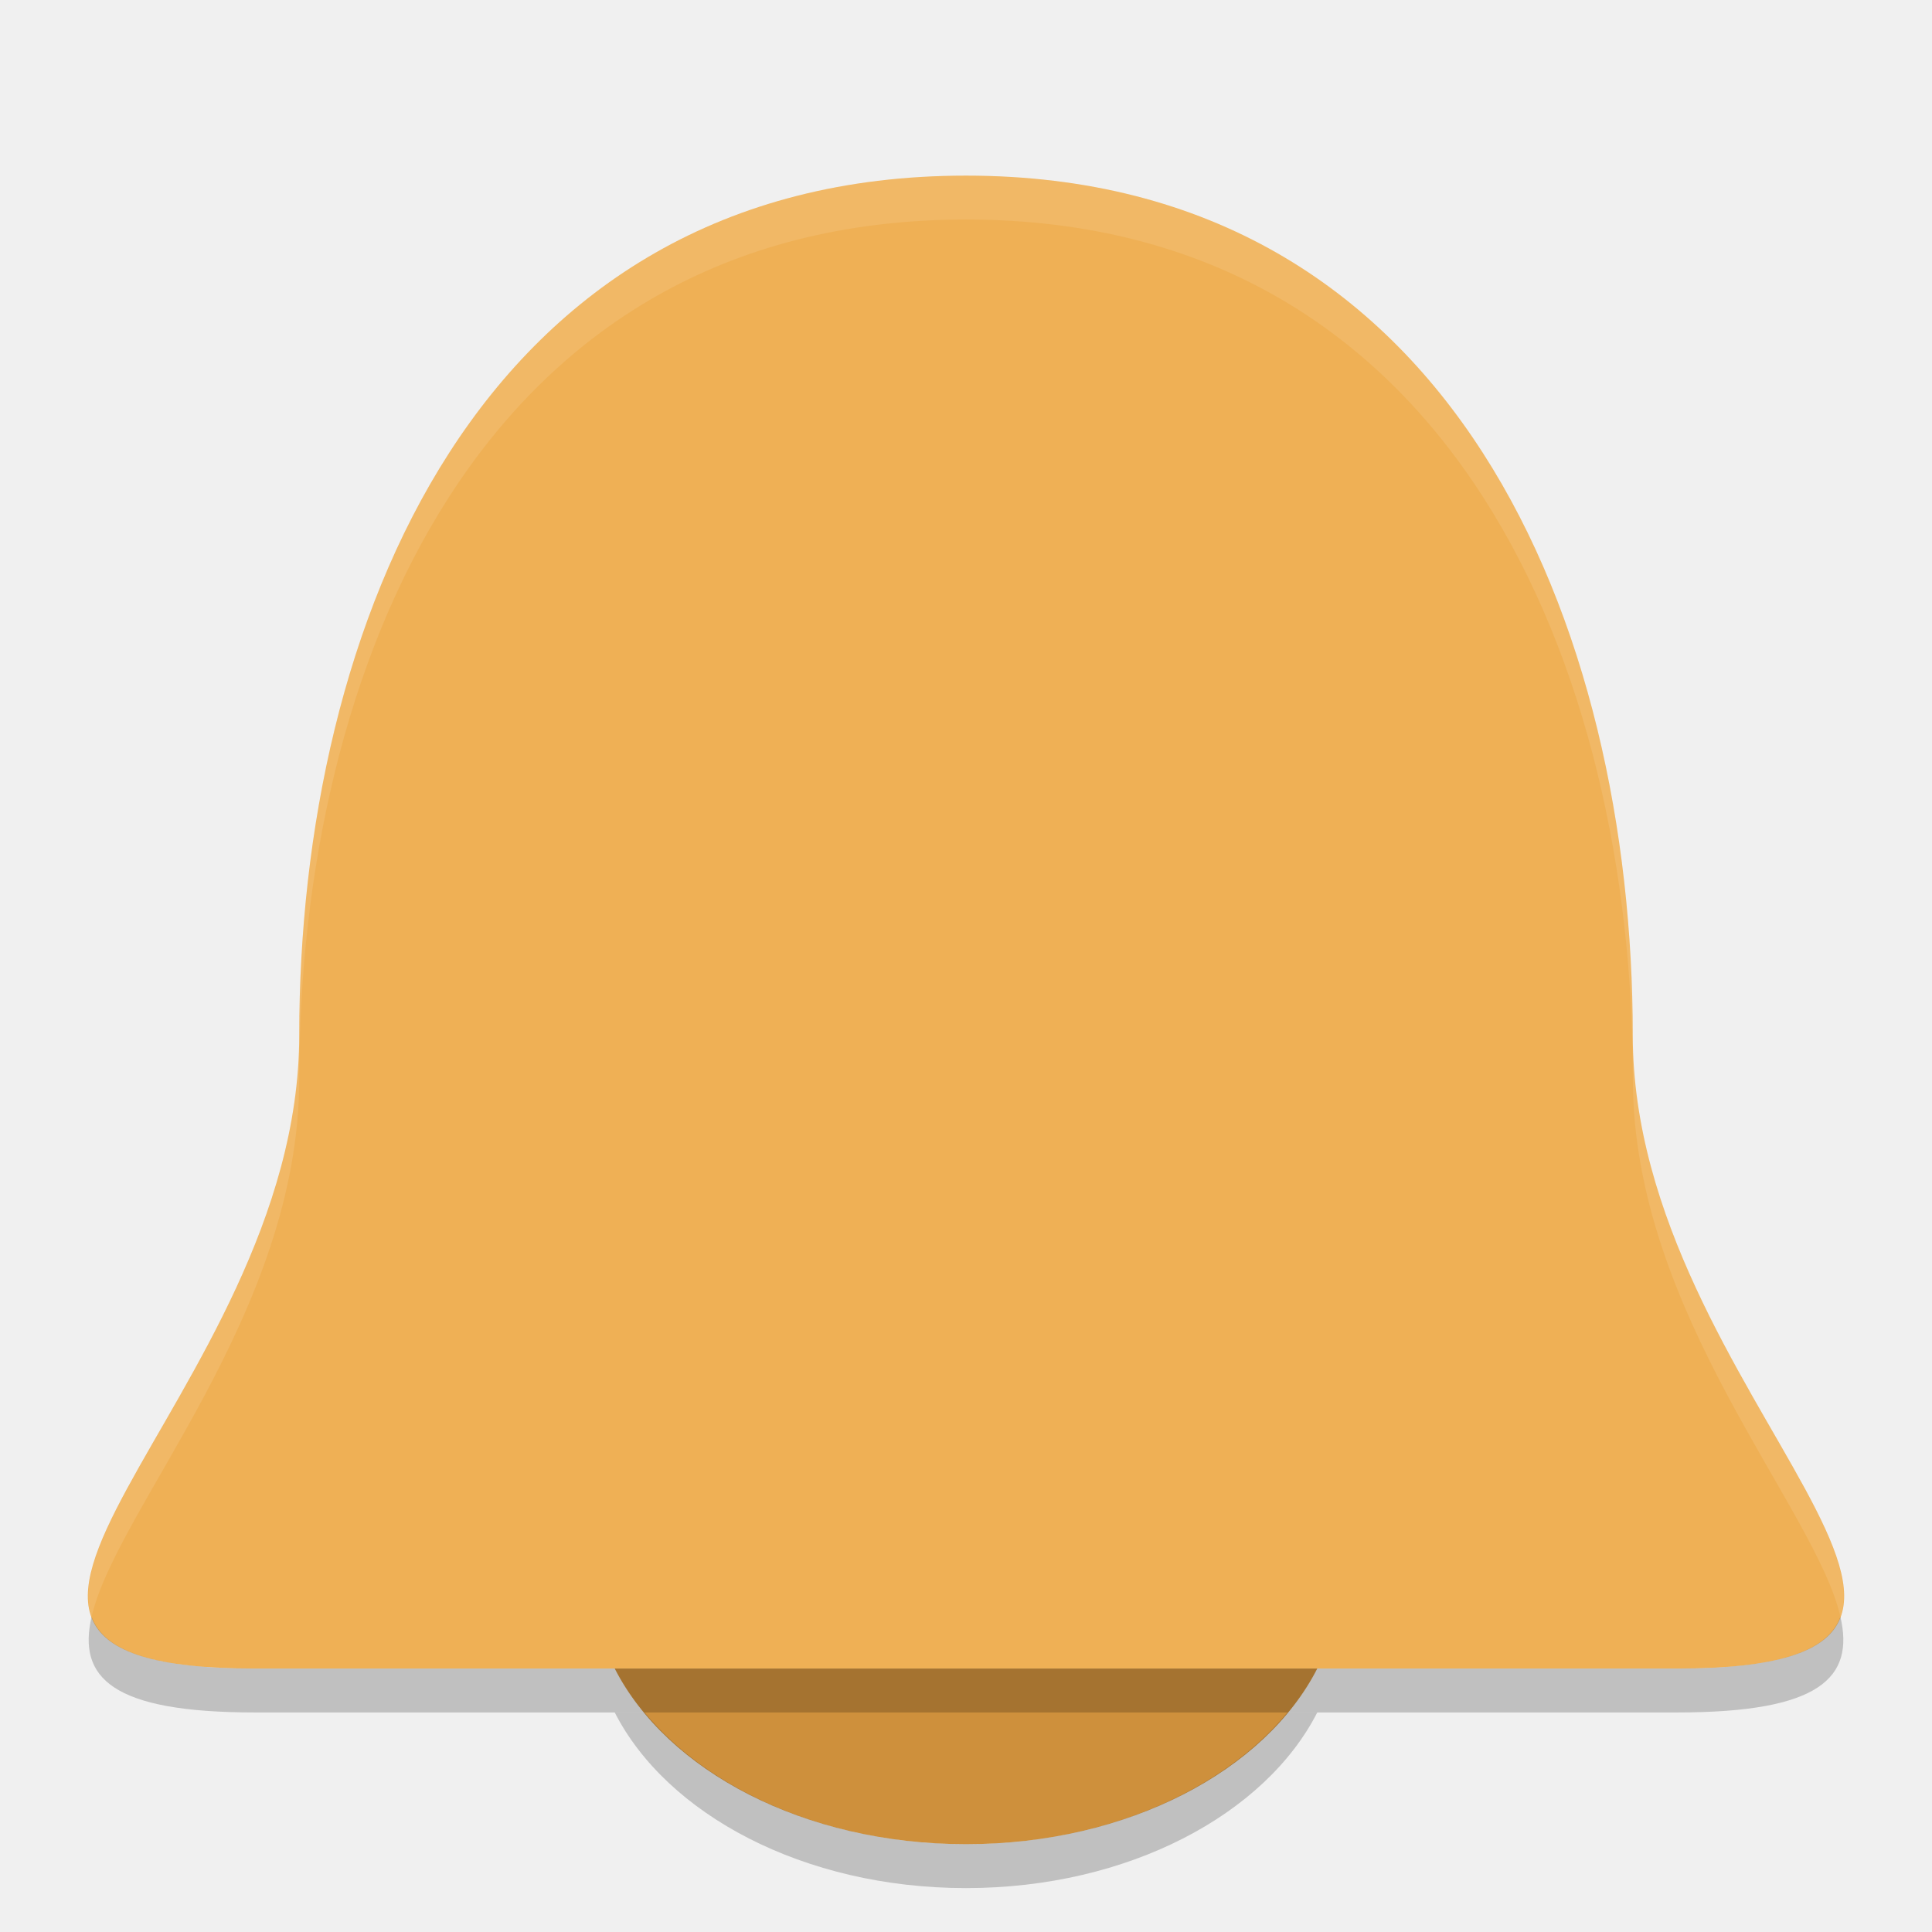
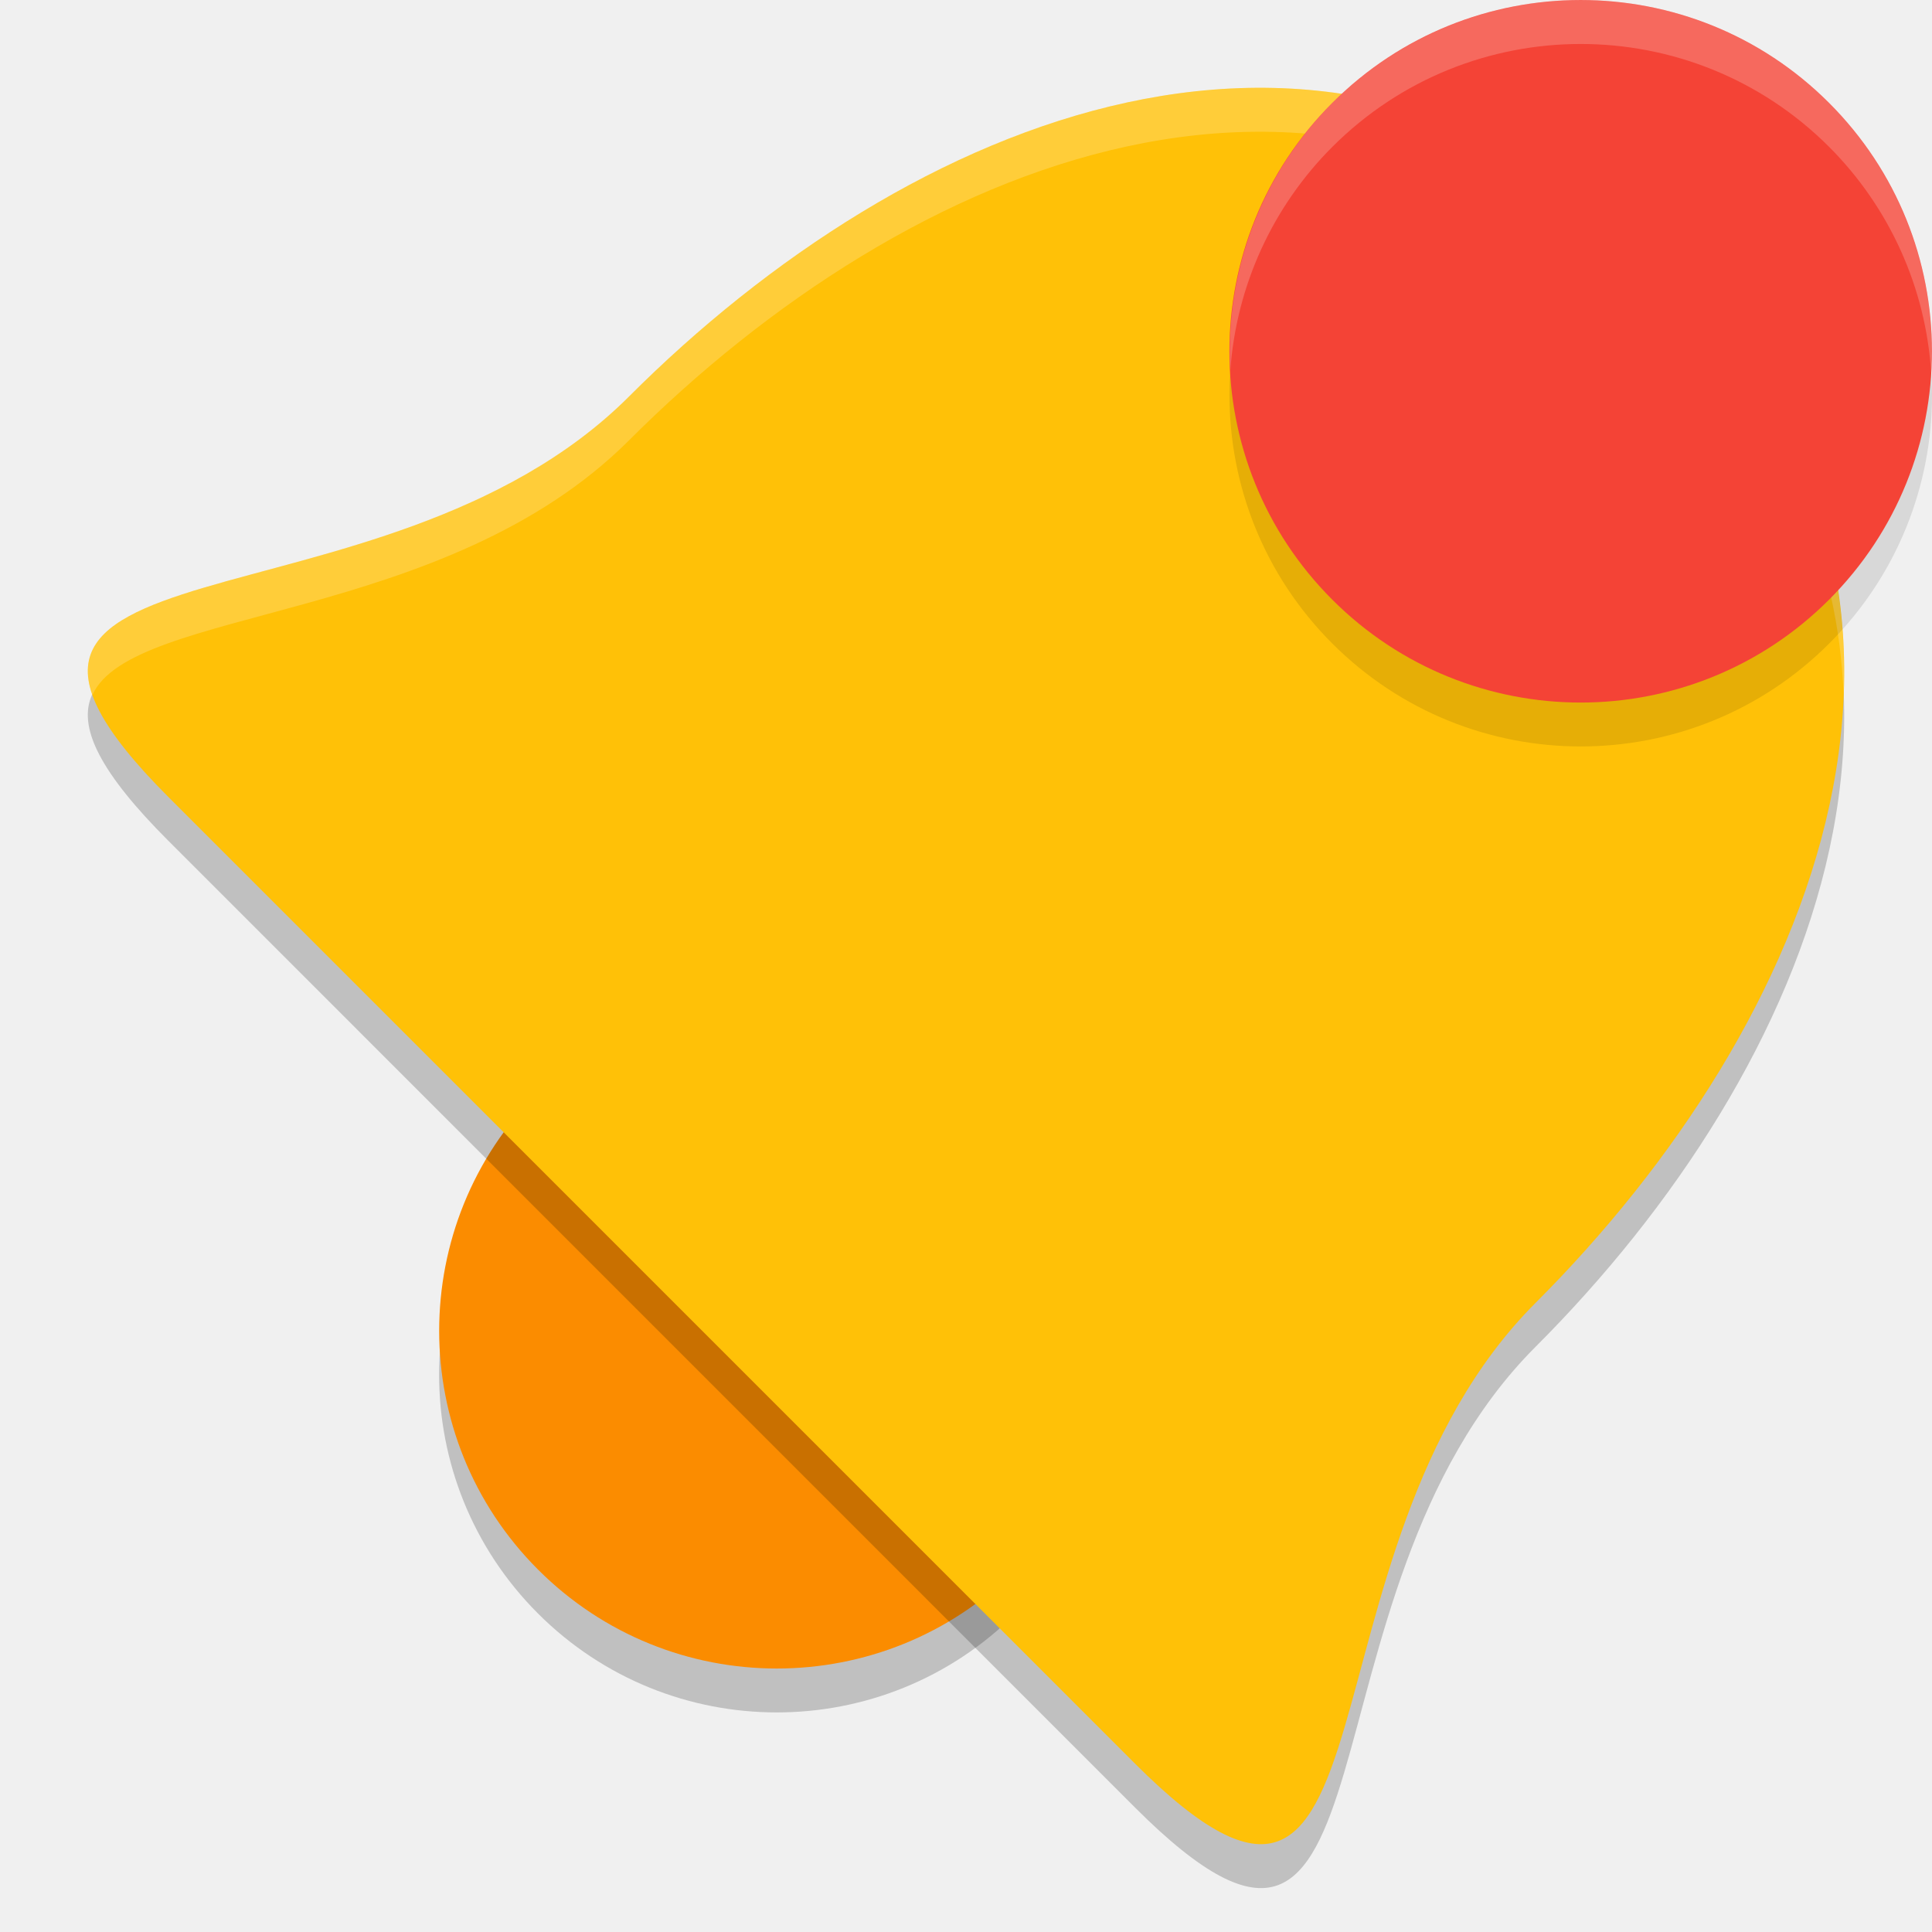
- <svg xmlns="http://www.w3.org/2000/svg" width="22" height="22" version="1.1" viewBox="0 0 44 44">
-   <path fill="#ce903c" d="m14 38c1.182 2.317 4.298 4 8 4s6.818-1.683 8-4h-16z" />
-   <path fill="#efb055" d="m6.815 23.576c0 8.313-10.123 14.424-1.012 14.424h32.394c9.111 0-1.012-6.111-1.012-14.424 0-9.273-4.049-19.576-15.185-19.576s-15.185 10.303-15.185 19.576z" />
-   <path fill="#fff" opacity=".1" d="m22 4c-11.136 0-15.186 10.303-15.186 19.576 0.001 6.146-5.524 11.085-4.728 13.244 0.576-2.487 4.729-6.905 4.729-12.244-0-9.273 4.049-19.576 15.186-19.576 11.136 0 15.186 10.303 15.186 19.576 0 5.339 4.153 9.757 4.728 12.244 0.796-2.159-4.728-7.098-4.728-13.244 0-9.273-4.05-19.576-15.186-19.576z" />
-   <path opacity=".2" d="m2.086 36.82c-0.321 1.386 0.456 2.18 3.717 2.18h32.394c3.261 0 4.038-0.794 3.717-2.18-0.281 0.762-1.341 1.18-3.717 1.18h-32.394c-2.376 0-3.436-0.418-3.717-1.18z" />
-   <path opacity=".2" d="m14 39c1.182 2.317 4.298 4 8 4s6.818-1.683 8-4h-0.679c-1.473 1.782-4.181 3-7.321 3-3.141 0-5.848-1.218-7.321-3h-0.679z" />
+ <svg xmlns="http://www.w3.org/2000/svg" width="22" height="22" version="1.1">
+   <circle style="opacity:0.2" cx="17.324" cy="4.815" r="3.845" transform="rotate(45)" />
+   <circle style="fill:#fb8c00" cx="16.971" cy="4.461" r="3.845" transform="rotate(45)" />
+   <path style="opacity:0.2" d="M 7.163,5.015 C 4.337,7.84 -1.181,6.477 1.916,9.573 L 12.926,20.584 c 3.097,3.097 1.733,-2.421 4.559,-5.247 C 20.637,12.186 22.763,7.307 18.978,3.522 15.193,-0.263 10.314,1.863 7.163,5.015 Z" />
+   <path style="fill:#ffc107" d="M 7.163,4.515 C 4.337,7.341 -1.181,5.977 1.916,9.074 L 12.926,20.084 c 3.097,3.097 1.733,-2.421 4.559,-5.247 C 20.637,11.686 22.763,6.807 18.978,3.022 15.193,-0.763 10.314,1.363 7.163,4.515 Z" />
+   <path style="opacity:0.2;fill:#ffffff" d="M 14.407,1 C 11.777,0.976 9.132,2.545 7.162,4.515 4.779,6.897 0.482,6.302 1.052,7.914 1.506,6.904 5.07,7.106 7.162,5.015 10.314,1.863 15.193,-0.262 18.978,3.522 20.343,4.888 20.937,6.395 20.993,7.913 21.059,6.228 20.493,4.538 18.978,3.022 17.558,1.603 15.985,1.015 14.407,1 Z" />
+   <circle style="opacity:0.1" cx="15.91" cy="-9.546" r="4" transform="rotate(45)" />
+   <circle style="fill:#f44336" cx="15.556" cy="-9.899" r="4" transform="rotate(45)" />
+   <path style="opacity:0.2;fill:#ffffff" d="m 17.715,0.01 a 4,4 0 0 0 -2.543,1.162 4,4 0 0 0 -1.162,3.043 4,4 0 0 1 1.162,-2.543 4,4 0 0 1 5.656,0 4,4 0 0 1 1.163,2.578 4,4 0 0 0 -1.163,-3.078 4,4 0 0 0 -3.113,-1.162 z" />
</svg>
